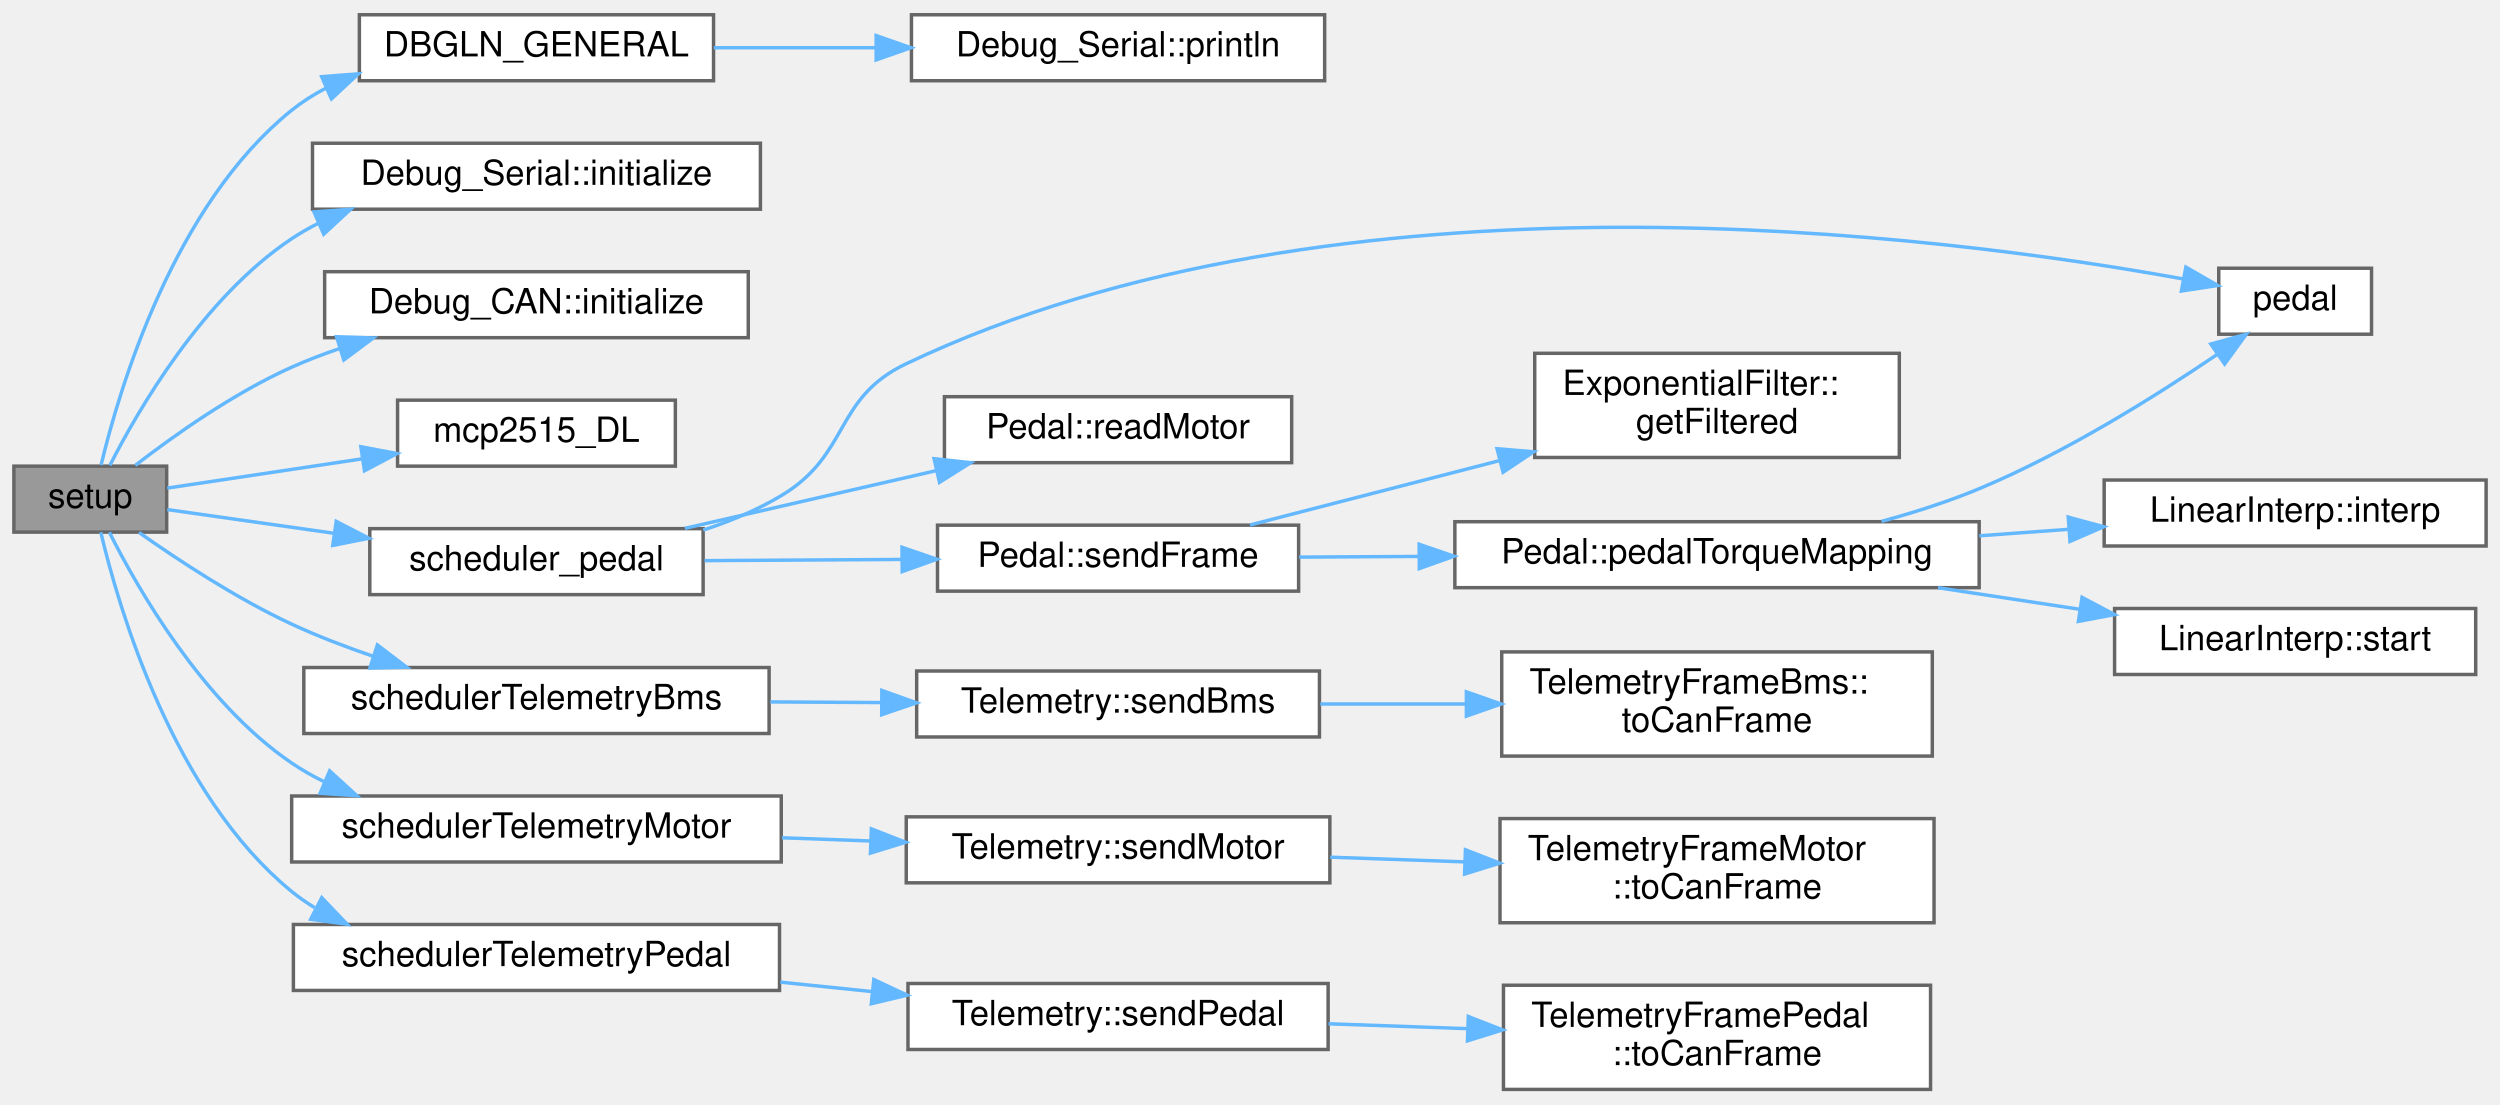
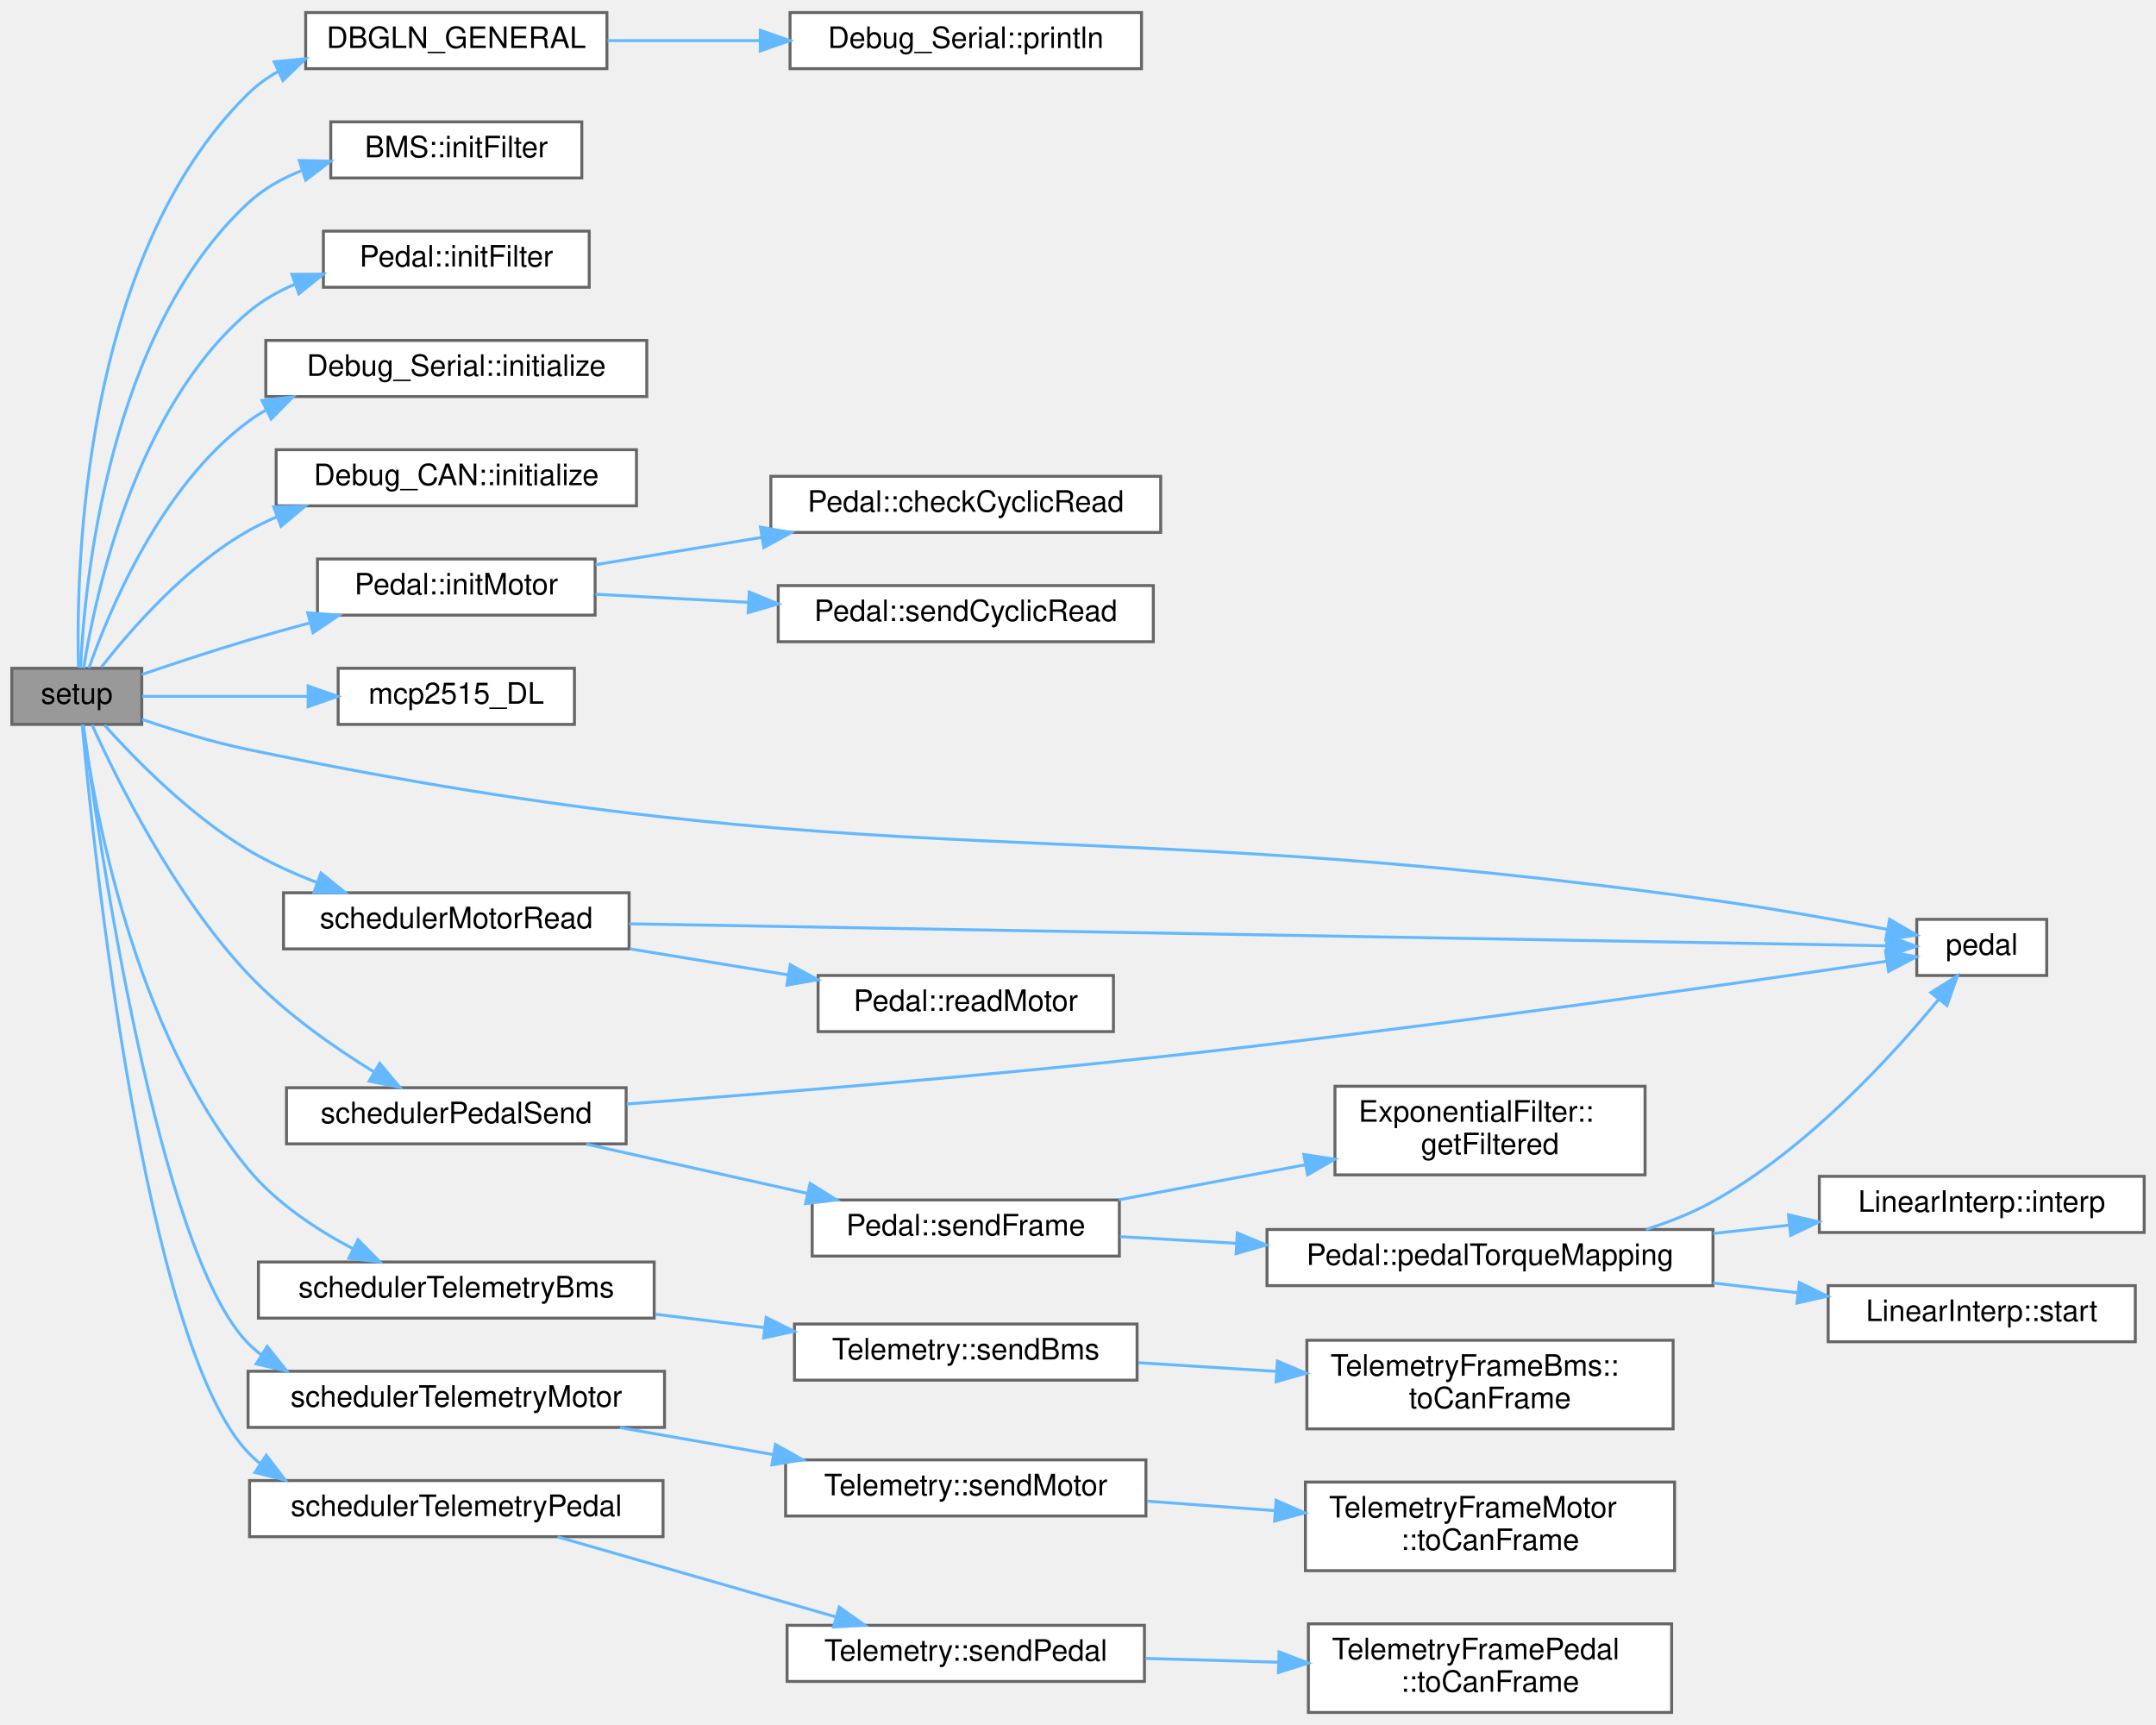
- <svg xmlns="http://www.w3.org/2000/svg" xmlns:xlink="http://www.w3.org/1999/xlink" width="720pt" height="318pt" viewBox="0.00 0.00 720.00 317.50">
-   <g id="graph0" class="graph" transform="scale(1 1) rotate(0) translate(4 313.5)">
+ <svg xmlns="http://www.w3.org/2000/svg" xmlns:xlink="http://www.w3.org/1999/xlink" width="730pt" height="584pt" viewBox="0.00 0.00 730.00 583.50">
+   <g id="graph0" class="graph" transform="scale(1 1) rotate(0) translate(4 579.5)">
    <g id="node1" class="node">
      <g id="a_node1">
        <a xlink:title="Setup function for initializing the VCU system. Initializes MCP2515s, IO pins, as well as own modules...">
-           <polygon fill="#999999" stroke="#666666" points="44,-179.5 0,-179.5 0,-160.5 44,-160.5 44,-179.5" />
-           <text text-anchor="middle" x="22" y="-167.5" font-family="Helvetica,sans-Serif" font-size="10.00">setup</text>
+           <polygon fill="#999999" stroke="#666666" points="44,-353.5 0,-353.5 0,-334.5 44,-334.5 44,-353.5" />
+           <text text-anchor="middle" x="22" y="-341.5" font-family="Helvetica,sans-Serif" font-size="10.00">setup</text>
        </a>
      </g>
    </g>
    <g id="node2" class="node">
      <g id="a_node2">
        <a xlink:href="Debug_8hpp.html#a8e8d6e3de15309922f25c12f4d7cf727" target="_top" xlink:title="Prints a line to the serial console for general debug.">
-           <polygon fill="white" stroke="#666666" points="201.5,-309.5 99.5,-309.5 99.5,-290.5 201.5,-290.5 201.5,-309.5" />
-           <text text-anchor="middle" x="150.5" y="-297.5" font-family="Helvetica,sans-Serif" font-size="10.00">DBGLN_GENERAL</text>
+           <polygon fill="white" stroke="#666666" points="201.5,-575.5 99.5,-575.5 99.5,-556.5 201.5,-556.5 201.5,-575.5" />
+           <text text-anchor="middle" x="150.5" y="-563.5" font-family="Helvetica,sans-Serif" font-size="10.00">DBGLN_GENERAL</text>
        </a>
      </g>
    </g>
    <g id="edge1" class="edge">
-       <path fill="none" stroke="#63b8ff" d="M25.11,-179.81C30.33,-201.69 45.98,-254.67 80,-282 83.08,-284.48 86.47,-286.61 90.03,-288.46" />
-       <polygon fill="#63b8ff" stroke="#63b8ff" points="88.64,-291.67 99.2,-292.48 91.45,-285.26 88.64,-291.67" />
+       <path fill="none" stroke="#63b8ff" d="M22.58,-353.76C21.72,-386.38 23.56,-492.63 80,-548 83.05,-551 86.54,-553.51 90.28,-555.62" />
+       <polygon fill="#63b8ff" stroke="#63b8ff" points="88.86,-558.82 99.4,-559.85 91.8,-552.47 88.86,-558.82" />
    </g>
    <g id="node4" class="node">
      <g id="a_node4">
-         <a xlink:href="namespaceDebug__Serial.html#ad136936636c7b7140cb1e14c55eb5f31" target="_top" xlink:title="Initializes the Debug_Serial interface. It should be called before using any other Debug_Serial funct...">
-           <polygon fill="white" stroke="#666666" points="215,-272.5 86,-272.5 86,-253.5 215,-253.5 215,-272.5" />
-           <text text-anchor="middle" x="150.5" y="-260.5" font-family="Helvetica,sans-Serif" font-size="10.00">Debug_Serial::initialize</text>
+         <a xlink:href="classBMS.html#a7f3900dba6bfdb1c57ea40fa3abec998" target="_top" xlink:title="Initializes the CAN filters for reading BMS data. Call after constructing the BMS object and the MCP2...">
+           <polygon fill="white" stroke="#666666" points="193,-538.5 108,-538.5 108,-519.5 193,-519.5 193,-538.5" />
+           <text text-anchor="middle" x="150.5" y="-526.5" font-family="Helvetica,sans-Serif" font-size="10.00">BMS::initFilter</text>
        </a>
      </g>
    </g>
    <g id="edge3" class="edge">
-       <path fill="none" stroke="#63b8ff" d="M27.64,-179.72C35.86,-195.85 54.54,-228.06 80,-245 82.43,-246.62 85,-248.09 87.66,-249.43" />
-       <polygon fill="#63b8ff" stroke="#63b8ff" points="86.43,-252.71 97,-253.5 89.23,-246.3 86.43,-252.71" />
+       <path fill="none" stroke="#63b8ff" d="M23.27,-353.59C24.61,-382.1 32.6,-467.05 80,-511 85.16,-515.78 91.42,-519.33 98.05,-521.96" />
+       <polygon fill="#63b8ff" stroke="#63b8ff" points="97.34,-525.41 107.93,-525.18 99.51,-518.75 97.34,-525.41" />
    </g>
    <g id="node5" class="node">
      <g id="a_node5">
-         <a xlink:href="namespaceDebug__CAN.html#a5c8b33000e36a19ccb285e45f666e64e" target="_top" xlink:title="Initializes the Debug_CAN interface. It should be called before using any other Debug_CAN functions.">
-           <polygon fill="white" stroke="#666666" points="211.5,-235.5 89.5,-235.5 89.5,-216.5 211.5,-216.5 211.5,-235.5" />
-           <text text-anchor="middle" x="150.5" y="-223.5" font-family="Helvetica,sans-Serif" font-size="10.00">Debug_CAN::initialize</text>
+         <a xlink:href="classPedal.html#a581705d03a96b7d66407e0b23f941775" target="_top" xlink:title="Initializes the CAN filters for reading motor data. Call after constructing the Pedal object and the ...">
+           <polygon fill="white" stroke="#666666" points="195.5,-501.5 105.5,-501.5 105.5,-482.5 195.5,-482.5 195.5,-501.5" />
+           <text text-anchor="middle" x="150.5" y="-489.5" font-family="Helvetica,sans-Serif" font-size="10.00">Pedal::initFilter</text>
        </a>
      </g>
    </g>
    <g id="edge4" class="edge">
-       <path fill="none" stroke="#63b8ff" d="M34.97,-179.73C46.05,-188.29 63.28,-200.52 80,-208 84.39,-209.96 89.04,-211.75 93.76,-213.35" />
-       <polygon fill="#63b8ff" stroke="#63b8ff" points="92.93,-216.76 103.52,-216.42 95.02,-210.08 92.93,-216.76" />
+       <path fill="none" stroke="#63b8ff" d="M24.31,-353.52C28.12,-377.59 41.54,-441.24 80,-474 84.62,-477.93 90,-481.02 95.67,-483.45" />
+       <polygon fill="#63b8ff" stroke="#63b8ff" points="94.84,-486.87 105.43,-486.93 97.19,-480.27 94.84,-486.87" />
    </g>
    <g id="node6" class="node">
      <g id="a_node6">
-         <a xlink:href="main_8cpp.html#a95581c94a7dc4a68f61fa24f06cc90d1" target="_top" xlink:title=" ">
-           <polygon fill="white" stroke="#666666" points="190.5,-198.5 110.5,-198.5 110.5,-179.5 190.5,-179.5 190.5,-198.5" />
-           <text text-anchor="middle" x="150.5" y="-186.5" font-family="Helvetica,sans-Serif" font-size="10.00">mcp2515_DL</text>
+         <a xlink:href="namespaceDebug__Serial.html#ad136936636c7b7140cb1e14c55eb5f31" target="_top" xlink:title="Initializes the Debug_Serial interface. It should be called before using any other Debug_Serial funct...">
+           <polygon fill="white" stroke="#666666" points="215,-464.5 86,-464.5 86,-445.5 215,-445.5 215,-464.5" />
+           <text text-anchor="middle" x="150.5" y="-452.5" font-family="Helvetica,sans-Serif" font-size="10.00">Debug_Serial::initialize</text>
        </a>
      </g>
    </g>
    <g id="edge5" class="edge">
-       <path fill="none" stroke="#63b8ff" d="M44.17,-173.18C59.51,-175.48 80.88,-178.69 100.36,-181.62" />
-       <polygon fill="#63b8ff" stroke="#63b8ff" points="99.93,-185.09 110.34,-183.12 100.97,-178.17 99.93,-185.09" />
+       <path fill="none" stroke="#63b8ff" d="M26.11,-353.58C32.78,-372.57 50.32,-415.03 80,-437 81.87,-438.39 83.84,-439.67 85.88,-440.85" />
+       <polygon fill="#63b8ff" stroke="#63b8ff" points="84.71,-444.17 95.23,-445.42 87.79,-437.88 84.71,-444.17" />
    </g>
    <g id="node7" class="node">
      <g id="a_node7">
-         <a xlink:href="main_8cpp.html#a1174b6795782479542559289cd623faf" target="_top" xlink:title=" ">
-           <polygon fill="white" stroke="#666666" points="198.5,-161.5 102.5,-161.5 102.5,-142.5 198.5,-142.5 198.5,-161.5" />
-           <text text-anchor="middle" x="150.5" y="-149.5" font-family="Helvetica,sans-Serif" font-size="10.00">scheduler_pedal</text>
+         <a xlink:href="namespaceDebug__CAN.html#a5c8b33000e36a19ccb285e45f666e64e" target="_top" xlink:title="Initializes the Debug_CAN interface. It should be called before using any other Debug_CAN functions.">
+           <polygon fill="white" stroke="#666666" points="211.5,-427.5 89.5,-427.5 89.5,-408.5 211.5,-408.5 211.5,-427.5" />
+           <text text-anchor="middle" x="150.5" y="-415.5" font-family="Helvetica,sans-Serif" font-size="10.00">Debug_CAN::initialize</text>
        </a>
      </g>
    </g>
    <g id="edge6" class="edge">
-       <path fill="none" stroke="#63b8ff" d="M44.17,-166.99C57.4,-165.1 75.13,-162.58 92.26,-160.15" />
-       <polygon fill="#63b8ff" stroke="#63b8ff" points="92.83,-163.6 102.24,-158.73 91.84,-156.67 92.83,-163.6" />
+       <path fill="none" stroke="#63b8ff" d="M30.33,-353.9C40.21,-366.51 58.99,-388.11 80,-400 83.08,-401.74 86.32,-403.32 89.67,-404.74" />
+       <polygon fill="#63b8ff" stroke="#63b8ff" points="88.69,-408.12 99.28,-408.38 91.16,-401.57 88.69,-408.12" />
+     </g>
+     <g id="node8" class="node">
+       <g id="a_node8">
+         <a xlink:href="classPedal.html#a2b2dd6f7471c0d84b312fab22ad2d0a6" target="_top" xlink:title="Initializes the motor CAN communication by setting up cyclic reads for motor data and configuring CAN...">
+           <polygon fill="white" stroke="#666666" points="197.5,-390.5 103.5,-390.5 103.5,-371.5 197.5,-371.5 197.5,-390.5" />
+           <text text-anchor="middle" x="150.5" y="-378.5" font-family="Helvetica,sans-Serif" font-size="10.00">Pedal::initMotor</text>
+         </a>
+       </g>
+     </g>
+     <g id="edge7" class="edge">
+       <path fill="none" stroke="#63b8ff" d="M44.01,-351.38C54.72,-355.05 68,-359.45 80,-363 86.67,-364.97 93.72,-366.94 100.69,-368.81" />
+       <polygon fill="#63b8ff" stroke="#63b8ff" points="100.21,-372.3 110.77,-371.47 102,-365.53 100.21,-372.3" />
+     </g>
+     <g id="node11" class="node">
+       <g id="a_node11">
+         <a xlink:href="main_8cpp.html#a95581c94a7dc4a68f61fa24f06cc90d1" target="_top" xlink:title=" ">
+           <polygon fill="white" stroke="#666666" points="190.5,-353.5 110.5,-353.5 110.5,-334.5 190.5,-334.5 190.5,-353.5" />
+           <text text-anchor="middle" x="150.5" y="-341.5" font-family="Helvetica,sans-Serif" font-size="10.00">mcp2515_DL</text>
+         </a>
+       </g>
+     </g>
+     <g id="edge10" class="edge">
+       <path fill="none" stroke="#63b8ff" d="M44.17,-344C59.44,-344 80.68,-344 100.1,-344" />
+       <polygon fill="#63b8ff" stroke="#63b8ff" points="100.34,-347.5 110.34,-344 100.34,-340.5 100.34,-347.5" />
+     </g>
+     <g id="node12" class="node">
+       <g id="a_node12">
+         <a xlink:href="main_8cpp.html#a22decc8e5af13f6021fb6ad2aaa765be" target="_top" xlink:title=" ">
+           <polygon fill="white" stroke="#666666" points="689,-268.5 645,-268.5 645,-249.5 689,-249.5 689,-268.5" />
+           <text text-anchor="middle" x="667" y="-256.5" font-family="Helvetica,sans-Serif" font-size="10.00">pedal</text>
+         </a>
+       </g>
+     </g>
+     <g id="edge11" class="edge">
+       <path fill="none" stroke="#63b8ff" d="M44.11,-336.2C54.74,-332.57 67.91,-328.5 80,-326 297,-281.07 356.54,-305.75 576,-275 595.65,-272.25 617.58,-268.37 634.87,-265.12" />
+       <polygon fill="#63b8ff" stroke="#63b8ff" points="635.81,-268.5 644.98,-263.19 634.5,-261.62 635.81,-268.5" />
+     </g>
+     <g id="node13" class="node">
+       <g id="a_node13">
+         <a xlink:href="main_8cpp.html#a4849579a51ba5515a1140dda7c80ed61" target="_top" xlink:title=" ">
+           <polygon fill="white" stroke="#666666" points="209,-277.5 92,-277.5 92,-258.5 209,-258.5 209,-277.5" />
+           <text text-anchor="middle" x="150.5" y="-265.5" font-family="Helvetica,sans-Serif" font-size="10.00">schedulerMotorRead</text>
+         </a>
+       </g>
+     </g>
+     <g id="edge12" class="edge">
+       <path fill="none" stroke="#63b8ff" d="M31.35,-334.28C41.71,-322.74 60.42,-303.63 80,-292 87.18,-287.74 95.23,-284.08 103.23,-281.01" />
+       <polygon fill="#63b8ff" stroke="#63b8ff" points="104.67,-284.21 112.91,-277.54 102.31,-277.62 104.67,-284.21" />
    </g>
    <g id="node15" class="node">
      <g id="a_node15">
-         <a xlink:href="main_8cpp.html#a6ce4f6f8e1e47dc50c24b0240f7390c4" target="_top" xlink:title=" ">
-           <polygon fill="white" stroke="#666666" points="217.5,-121.5 83.5,-121.5 83.5,-102.5 217.5,-102.5 217.5,-121.5" />
-           <text text-anchor="middle" x="150.5" y="-109.5" font-family="Helvetica,sans-Serif" font-size="10.00">schedulerTelemetryBms</text>
+         <a xlink:href="main_8cpp.html#a35850a25a9bfe403bb5f5d4c4796ad41" target="_top" xlink:title=" ">
+           <polygon fill="white" stroke="#666666" points="208,-211.5 93,-211.5 93,-192.5 208,-192.5 208,-211.5" />
+           <text text-anchor="middle" x="150.5" y="-199.5" font-family="Helvetica,sans-Serif" font-size="10.00">schedulerPedalSend</text>
        </a>
      </g>
    </g>
    <g id="edge15" class="edge">
-       <path fill="none" stroke="#63b8ff" d="M36.04,-160.4C47.25,-152.49 64.08,-141.4 80,-134 87.43,-130.55 95.54,-127.44 103.51,-124.72" />
-       <polygon fill="#63b8ff" stroke="#63b8ff" points="104.69,-128.01 113.12,-121.59 102.53,-121.36 104.69,-128.01" />
-     </g>
-     <g id="node18" class="node">
-       <g id="a_node18">
-         <a xlink:href="main_8cpp.html#af749f68ca5ebf490db3de9a27bf7bfc6" target="_top" xlink:title=" ">
-           <polygon fill="white" stroke="#666666" points="221,-84.5 80,-84.5 80,-65.5 221,-65.5 221,-84.5" />
-           <text text-anchor="middle" x="150.5" y="-72.5" font-family="Helvetica,sans-Serif" font-size="10.00">schedulerTelemetryMotor</text>
-         </a>
-       </g>
-     </g>
-     <g id="edge18" class="edge">
-       <path fill="none" stroke="#63b8ff" d="M27.5,-160.45C35.64,-144.25 54.36,-111.43 80,-94 82.93,-92.01 86.07,-90.22 89.33,-88.62" />
-       <polygon fill="#63b8ff" stroke="#63b8ff" points="90.94,-91.74 98.77,-84.59 88.2,-85.3 90.94,-91.74" />
+       <path fill="none" stroke="#63b8ff" d="M27.19,-334.31C35.37,-316.21 54.87,-276.67 80,-250 92.37,-236.87 108.91,-225.27 122.75,-216.77" />
+       <polygon fill="#63b8ff" stroke="#63b8ff" points="124.57,-219.76 131.38,-211.64 120.99,-213.74 124.57,-219.76" />
    </g>
    <g id="node21" class="node">
      <g id="a_node21">
+         <a xlink:href="main_8cpp.html#a6ce4f6f8e1e47dc50c24b0240f7390c4" target="_top" xlink:title=" ">
+           <polygon fill="white" stroke="#666666" points="217.5,-152.5 83.5,-152.5 83.5,-133.5 217.5,-133.5 217.5,-152.5" />
+           <text text-anchor="middle" x="150.5" y="-140.5" font-family="Helvetica,sans-Serif" font-size="10.00">schedulerTelemetryBms</text>
+         </a>
+       </g>
+     </g>
+     <g id="edge23" class="edge">
+       <path fill="none" stroke="#63b8ff" d="M24.14,-334.22C27.73,-307.36 40.96,-231.3 80,-184 89.38,-172.64 102.79,-163.69 115.32,-157.09" />
+       <polygon fill="#63b8ff" stroke="#63b8ff" points="117.23,-160.05 124.66,-152.5 114.14,-153.77 117.23,-160.05" />
+     </g>
+     <g id="node24" class="node">
+       <g id="a_node24">
+         <a xlink:href="main_8cpp.html#af749f68ca5ebf490db3de9a27bf7bfc6" target="_top" xlink:title=" ">
+           <polygon fill="white" stroke="#666666" points="221,-115.5 80,-115.5 80,-96.5 221,-96.5 221,-115.5" />
+           <text text-anchor="middle" x="150.5" y="-103.5" font-family="Helvetica,sans-Serif" font-size="10.00">schedulerTelemetryMotor</text>
+         </a>
+       </g>
+     </g>
+     <g id="edge26" class="edge">
+       <path fill="none" stroke="#63b8ff" d="M24.23,-334.31C29.27,-296.02 49.56,-155.81 80,-125 81.42,-123.57 82.93,-122.24 84.53,-121" />
+       <polygon fill="#63b8ff" stroke="#63b8ff" points="86.47,-123.91 93.07,-115.62 82.75,-117.99 86.47,-123.91" />
+     </g>
+     <g id="node27" class="node">
+       <g id="a_node27">
        <a xlink:href="main_8cpp.html#a2e1609fa80a6555982d945314147b005" target="_top" xlink:title=" ">
-           <polygon fill="white" stroke="#666666" points="220.5,-47.5 80.5,-47.5 80.5,-28.5 220.5,-28.5 220.5,-47.5" />
-           <text text-anchor="middle" x="150.5" y="-35.5" font-family="Helvetica,sans-Serif" font-size="10.00">schedulerTelemetryPedal</text>
-         </a>
-       </g>
-     </g>
-     <g id="edge21" class="edge">
-       <path fill="none" stroke="#63b8ff" d="M25.03,-160.46C30.17,-138.67 45.8,-84.95 80,-57 82.08,-55.3 84.29,-53.76 86.61,-52.35" />
-       <polygon fill="#63b8ff" stroke="#63b8ff" points="88.66,-55.23 95.97,-47.57 85.47,-49 88.66,-55.23" />
+           <polygon fill="white" stroke="#666666" points="220.5,-78.5 80.5,-78.5 80.5,-59.5 220.5,-59.5 220.5,-78.5" />
+           <text text-anchor="middle" x="150.5" y="-66.5" font-family="Helvetica,sans-Serif" font-size="10.00">schedulerTelemetryPedal</text>
+         </a>
+       </g>
+     </g>
+     <g id="edge29" class="edge">
+       <path fill="none" stroke="#63b8ff" d="M23.83,-334.45C27.64,-292.48 44.89,-124.83 80,-88 81.25,-86.69 82.57,-85.47 83.97,-84.33" />
+       <polygon fill="#63b8ff" stroke="#63b8ff" points="86.16,-87.08 92.6,-78.66 82.32,-81.23 86.16,-87.08" />
    </g>
    <g id="node3" class="node">
      <g id="a_node3">
        <a xlink:href="namespaceDebug__Serial.html#a756fa9286151426012a6f8e178a6c550" target="_top" xlink:title="Prints a string AND a newline to the serial console.">
-           <polygon fill="white" stroke="#666666" points="377.5,-309.5 258.5,-309.5 258.5,-290.5 377.5,-290.5 377.5,-309.5" />
-           <text text-anchor="middle" x="318" y="-297.5" font-family="Helvetica,sans-Serif" font-size="10.00">Debug_Serial::println</text>
+           <polygon fill="white" stroke="#666666" points="382.5,-575.5 263.5,-575.5 263.5,-556.5 382.5,-556.5 382.5,-575.5" />
+           <text text-anchor="middle" x="323" y="-563.5" font-family="Helvetica,sans-Serif" font-size="10.00">Debug_Serial::println</text>
        </a>
      </g>
    </g>
    <g id="edge2" class="edge">
-       <path fill="none" stroke="#63b8ff" d="M201.6,-300C216.28,-300 232.58,-300 248.2,-300" />
-       <polygon fill="#63b8ff" stroke="#63b8ff" points="248.34,-303.5 258.34,-300 248.34,-296.5 248.34,-303.5" />
-     </g>
-     <g id="node8" class="node">
-       <g id="a_node8">
-         <a xlink:href="main_8cpp.html#a22decc8e5af13f6021fb6ad2aaa765be" target="_top" xlink:title=" ">
-           <polygon fill="white" stroke="#666666" points="679,-236.5 635,-236.5 635,-217.5 679,-217.5 679,-236.5" />
-           <text text-anchor="middle" x="657" y="-224.5" font-family="Helvetica,sans-Serif" font-size="10.00">pedal</text>
-         </a>
-       </g>
-     </g>
-     <g id="edge7" class="edge">
-       <path fill="none" stroke="#63b8ff" d="M198.55,-161.09C206.35,-163.64 214.13,-166.89 221,-171 240.96,-182.95 235.99,-199 257,-209 382.07,-268.51 554.88,-246.11 624.79,-233.4" />
-       <polygon fill="#63b8ff" stroke="#63b8ff" points="625.54,-236.82 634.72,-231.53 624.24,-229.94 625.54,-236.82" />
+       <path fill="none" stroke="#63b8ff" d="M201.73,-566C217.91,-566 236.12,-566 253.39,-566" />
+       <polygon fill="#63b8ff" stroke="#63b8ff" points="253.42,-569.5 263.42,-566 253.42,-562.5 253.42,-569.5" />
    </g>
    <g id="node9" class="node">
      <g id="a_node9">
-         <a xlink:href="classPedal.html#aa66167fb494c00db7b8a0b8140e85973" target="_top" xlink:title="Reads motor data from the CAN bus and updates the CarState.">
-           <polygon fill="white" stroke="#666666" points="368,-199.5 268,-199.5 268,-180.5 368,-180.5 368,-199.5" />
-           <text text-anchor="middle" x="318" y="-187.5" font-family="Helvetica,sans-Serif" font-size="10.00">Pedal::readMotor</text>
+         <a xlink:href="classPedal.html#a2ef64ef89c257cc2840425c662f7ad14" target="_top" xlink:title=" ">
+           <polygon fill="white" stroke="#666666" points="389,-418.5 257,-418.5 257,-399.5 389,-399.5 389,-418.5" />
+           <text text-anchor="middle" x="323" y="-406.5" font-family="Helvetica,sans-Serif" font-size="10.00">Pedal::checkCyclicRead</text>
        </a>
      </g>
    </g>
    <g id="edge8" class="edge">
-       <path fill="none" stroke="#63b8ff" d="M193.26,-161.59C215.2,-166.63 242.28,-172.84 265.51,-178.18" />
-       <polygon fill="#63b8ff" stroke="#63b8ff" points="265.01,-181.65 275.54,-180.48 266.57,-174.83 265.01,-181.65" />
+       <path fill="none" stroke="#63b8ff" d="M197.64,-388.58C214.94,-391.42 234.99,-394.71 253.87,-397.81" />
+       <polygon fill="#63b8ff" stroke="#63b8ff" points="253.48,-401.29 263.92,-399.46 254.62,-394.39 253.48,-401.29" />
    </g>
    <g id="node10" class="node">
      <g id="a_node10">
-         <a xlink:href="classPedal.html#a1027941444ce0b3f32ab8991e05c2015" target="_top" xlink:title="Sends the appropriate CAN frame to the motor based on pedal and car state.">
-           <polygon fill="white" stroke="#666666" points="370,-162.5 266,-162.5 266,-143.5 370,-143.5 370,-162.5" />
-           <text text-anchor="middle" x="318" y="-150.5" font-family="Helvetica,sans-Serif" font-size="10.00">Pedal::sendFrame</text>
+         <a xlink:href="classPedal.html#aec7ba639c6b2e3596d3ae1d14d3572ea" target="_top" xlink:title="Sends a cyclic read request to the motor controller for speed (rpm).">
+           <polygon fill="white" stroke="#666666" points="386.5,-381.5 259.5,-381.5 259.5,-362.5 386.5,-362.5 386.5,-381.5" />
+           <text text-anchor="middle" x="323" y="-369.5" font-family="Helvetica,sans-Serif" font-size="10.00">Pedal::sendCyclicRead</text>
        </a>
      </g>
    </g>
    <g id="edge9" class="edge">
-       <path fill="none" stroke="#63b8ff" d="M198.93,-152.29C216.58,-152.39 236.86,-152.52 255.59,-152.63" />
-       <polygon fill="#63b8ff" stroke="#63b8ff" points="255.78,-156.13 265.8,-152.69 255.83,-149.13 255.78,-156.13" />
-     </g>
-     <g id="node11" class="node">
-       <g id="a_node11">
-         <a xlink:href="classExponentialFilter.html#a598576f308881ed4adeb618e0bf1f75a" target="_top" xlink:title="Retrieves the filtered value from the ExponentialFilter.">
-           <polygon fill="white" stroke="#666666" points="543,-212 438,-212 438,-182 543,-182 543,-212" />
-           <text text-anchor="start" x="446" y="-200" font-family="Helvetica,sans-Serif" font-size="10.00">ExponentialFilter::</text>
-           <text text-anchor="middle" x="490.5" y="-189" font-family="Helvetica,sans-Serif" font-size="10.00">getFiltered</text>
-         </a>
-       </g>
-     </g>
-     <g id="edge10" class="edge">
-       <path fill="none" stroke="#63b8ff" d="M356,-162.55C377,-167.97 403.83,-174.89 427.92,-181.11" />
-       <polygon fill="#63b8ff" stroke="#63b8ff" points="427.14,-184.52 437.7,-183.63 428.89,-177.74 427.14,-184.52" />
-     </g>
-     <g id="node12" class="node">
-       <g id="a_node12">
-         <a xlink:href="classPedal.html#ae82e0ae8a1a0c6918d43fb27bf8d9d0d" target="_top" xlink:title="Maps the pedal ADC to a torque value. If no braking requested, maps throttle normally....">
-           <polygon fill="white" stroke="#666666" points="566,-163.5 415,-163.5 415,-144.5 566,-144.5 566,-163.5" />
-           <text text-anchor="middle" x="490.5" y="-151.5" font-family="Helvetica,sans-Serif" font-size="10.00">Pedal::pedalTorqueMapping</text>
-         </a>
-       </g>
-     </g>
-     <g id="edge11" class="edge">
-       <path fill="none" stroke="#63b8ff" d="M370.16,-153.3C381,-153.36 392.74,-153.43 404.46,-153.5" />
-       <polygon fill="#63b8ff" stroke="#63b8ff" points="404.72,-157 414.74,-153.56 404.76,-150 404.72,-157" />
+       <path fill="none" stroke="#63b8ff" d="M197.64,-378.56C213.55,-377.72 231.78,-376.76 249.29,-375.84" />
+       <polygon fill="#63b8ff" stroke="#63b8ff" points="249.69,-379.32 259.5,-375.3 249.33,-372.33 249.69,-379.32" />
    </g>
    <g id="edge13" class="edge">
-       <path fill="none" stroke="#63b8ff" d="M537.89,-163.6C547.36,-166.18 557.13,-169.3 566,-173 590.78,-183.33 616.84,-199.66 634.51,-211.65" />
-       <polygon fill="#63b8ff" stroke="#63b8ff" points="632.71,-214.67 642.93,-217.48 636.7,-208.91 632.71,-214.67" />
-     </g>
-     <g id="node13" class="node">
-       <g id="a_node13">
-         <a xlink:href="classLinearInterp.html#a3c1654f4a47bb4db5386e38a8bdd6bc1" target="_top" xlink:title="Performs linear interpolation for the given input value, using the table.">
-           <polygon fill="white" stroke="#666666" points="712,-175.5 602,-175.5 602,-156.5 712,-156.5 712,-175.5" />
-           <text text-anchor="middle" x="657" y="-163.5" font-family="Helvetica,sans-Serif" font-size="10.00">LinearInterp::interp</text>
-         </a>
-       </g>
-     </g>
-     <g id="edge12" class="edge">
-       <path fill="none" stroke="#63b8ff" d="M566.05,-159.44C574.63,-160.06 583.33,-160.7 591.76,-161.31" />
-       <polygon fill="#63b8ff" stroke="#63b8ff" points="591.65,-164.82 601.88,-162.05 592.16,-157.83 591.65,-164.82" />
+       <path fill="none" stroke="#63b8ff" d="M209.02,-266.99C317.8,-265.09 550.28,-261.02 634.61,-259.55" />
+       <polygon fill="#63b8ff" stroke="#63b8ff" points="634.89,-263.04 644.83,-259.37 634.77,-256.05 634.89,-263.04" />
    </g>
    <g id="node14" class="node">
      <g id="a_node14">
-         <a xlink:href="classLinearInterp.html#ade361a63c34c53564a1bd9e8ae5b6c4b" target="_top" xlink:title="Returns the starting input value of the interpolation table.">
-           <polygon fill="white" stroke="#666666" points="709,-138.5 605,-138.5 605,-119.5 709,-119.5 709,-138.5" />
-           <text text-anchor="middle" x="657" y="-126.5" font-family="Helvetica,sans-Serif" font-size="10.00">LinearInterp::start</text>
+         <a xlink:href="classPedal.html#aa66167fb494c00db7b8a0b8140e85973" target="_top" xlink:title="Reads motor data from the CAN bus and updates the CarState.">
+           <polygon fill="white" stroke="#666666" points="373,-249.5 273,-249.5 273,-230.5 373,-230.5 373,-249.5" />
+           <text text-anchor="middle" x="323" y="-237.5" font-family="Helvetica,sans-Serif" font-size="10.00">Pedal::readMotor</text>
        </a>
      </g>
    </g>
    <g id="edge14" class="edge">
-       <path fill="none" stroke="#63b8ff" d="M554.16,-144.48C567.55,-142.44 581.67,-140.3 594.99,-138.27" />
-       <polygon fill="#63b8ff" stroke="#63b8ff" points="595.63,-141.71 604.99,-136.75 594.58,-134.79 595.63,-141.71" />
+       <path fill="none" stroke="#63b8ff" d="M209.22,-258.52C226.51,-255.68 245.48,-252.57 262.85,-249.71" />
+       <polygon fill="#63b8ff" stroke="#63b8ff" points="263.57,-253.14 272.87,-248.07 262.44,-246.24 263.57,-253.14" />
+     </g>
+     <g id="edge16" class="edge">
+       <path fill="none" stroke="#63b8ff" d="M208.2,-205.99C256.36,-209.57 327.3,-215.29 389,-222 478.38,-231.73 583.51,-246.76 634.75,-254.32" />
+       <polygon fill="#63b8ff" stroke="#63b8ff" points="634.44,-257.81 644.84,-255.82 635.47,-250.89 634.44,-257.81" />
    </g>
    <g id="node16" class="node">
      <g id="a_node16">
-         <a xlink:href="classTelemetry.html#a9b8b2cf254f25b0133b5f3bafd1b80e1" target="_top" xlink:title="Internal helper to get and send the BMS telemetry frame.">
-           <polygon fill="white" stroke="#666666" points="376,-120.5 260,-120.5 260,-101.5 376,-101.5 376,-120.5" />
-           <text text-anchor="middle" x="318" y="-108.5" font-family="Helvetica,sans-Serif" font-size="10.00">Telemetry::sendBms</text>
-         </a>
-       </g>
-     </g>
-     <g id="edge16" class="edge">
-       <path fill="none" stroke="#63b8ff" d="M217.86,-111.6C228.42,-111.54 239.36,-111.47 249.94,-111.41" />
-       <polygon fill="#63b8ff" stroke="#63b8ff" points="249.97,-114.91 259.95,-111.34 249.93,-107.91 249.97,-114.91" />
+         <a xlink:href="classPedal.html#a1027941444ce0b3f32ab8991e05c2015" target="_top" xlink:title="Sends the appropriate CAN frame to the motor based on pedal and car state.">
+           <polygon fill="white" stroke="#666666" points="375,-173.5 271,-173.5 271,-154.5 375,-154.5 375,-173.5" />
+           <text text-anchor="middle" x="323" y="-161.5" font-family="Helvetica,sans-Serif" font-size="10.00">Pedal::sendFrame</text>
+         </a>
+       </g>
+     </g>
+     <g id="edge17" class="edge">
+       <path fill="none" stroke="#63b8ff" d="M194.52,-192.41C217.23,-187.35 245.27,-181.1 269.27,-175.75" />
+       <polygon fill="#63b8ff" stroke="#63b8ff" points="270.29,-179.11 279.29,-173.52 268.76,-172.28 270.29,-179.11" />
    </g>
    <g id="node17" class="node">
      <g id="a_node17">
-         <a xlink:href="structTelemetryFrameBms.html#a6b03b160b930c3a40a06e99f6e6cb175" target="_top" xlink:title="Converts the TelemetryFrameBms to a CAN frame.">
-           <polygon fill="white" stroke="#666666" points="552.5,-126 428.5,-126 428.5,-96 552.5,-96 552.5,-126" />
-           <text text-anchor="start" x="436.5" y="-114" font-family="Helvetica,sans-Serif" font-size="10.00">TelemetryFrameBms::</text>
-           <text text-anchor="middle" x="490.5" y="-103" font-family="Helvetica,sans-Serif" font-size="10.00">toCanFrame</text>
-         </a>
-       </g>
-     </g>
-     <g id="edge17" class="edge">
-       <path fill="none" stroke="#63b8ff" d="M376.25,-111C389.72,-111 404.23,-111 418.23,-111" />
-       <polygon fill="#63b8ff" stroke="#63b8ff" points="418.31,-114.5 428.31,-111 418.31,-107.5 418.31,-114.5" />
+         <a xlink:href="classExponentialFilter.html#a598576f308881ed4adeb618e0bf1f75a" target="_top" xlink:title="Retrieves the filtered value from the ExponentialFilter.">
+           <polygon fill="white" stroke="#666666" points="553,-212 448,-212 448,-182 553,-182 553,-212" />
+           <text text-anchor="start" x="456" y="-200" font-family="Helvetica,sans-Serif" font-size="10.00">ExponentialFilter::</text>
+           <text text-anchor="middle" x="500.5" y="-189" font-family="Helvetica,sans-Serif" font-size="10.00">getFiltered</text>
+         </a>
+       </g>
+     </g>
+     <g id="edge18" class="edge">
+       <path fill="none" stroke="#63b8ff" d="M374.76,-173.54C394.51,-177.26 417.32,-181.55 437.99,-185.43" />
+       <polygon fill="#63b8ff" stroke="#63b8ff" points="437.46,-188.9 447.94,-187.3 438.76,-182.02 437.46,-188.9" />
+     </g>
+     <g id="node18" class="node">
+       <g id="a_node18">
+         <a xlink:href="classPedal.html#ae82e0ae8a1a0c6918d43fb27bf8d9d0d" target="_top" xlink:title="Maps the pedal ADC to a torque value. If no braking requested, maps throttle normally....">
+           <polygon fill="white" stroke="#666666" points="576,-163.5 425,-163.5 425,-144.5 576,-144.5 576,-163.5" />
+           <text text-anchor="middle" x="500.5" y="-151.5" font-family="Helvetica,sans-Serif" font-size="10.00">Pedal::pedalTorqueMapping</text>
+         </a>
+       </g>
+     </g>
+     <g id="edge19" class="edge">
+       <path fill="none" stroke="#63b8ff" d="M375.23,-161.08C387.57,-160.38 401.08,-159.61 414.5,-158.84" />
+       <polygon fill="#63b8ff" stroke="#63b8ff" points="414.94,-162.32 424.72,-158.26 414.54,-155.34 414.94,-162.32" />
+     </g>
+     <g id="edge21" class="edge">
+       <path fill="none" stroke="#63b8ff" d="M553.32,-163.53C561.18,-166.01 569,-169.12 576,-173 607.61,-190.53 636.33,-221.86 652.45,-241.48" />
+       <polygon fill="#63b8ff" stroke="#63b8ff" points="649.76,-243.72 658.74,-249.33 655.22,-239.34 649.76,-243.72" />
    </g>
    <g id="node19" class="node">
      <g id="a_node19">
-         <a xlink:href="classTelemetry.html#a24571b8d560d99079a460857669231a1" target="_top" xlink:title="Internal helper to get and send the motor telemetry frame.">
-           <polygon fill="white" stroke="#666666" points="379,-78.5 257,-78.5 257,-59.5 379,-59.5 379,-78.5" />
-           <text text-anchor="middle" x="318" y="-66.5" font-family="Helvetica,sans-Serif" font-size="10.00">Telemetry::sendMotor</text>
-         </a>
-       </g>
-     </g>
-     <g id="edge19" class="edge">
-       <path fill="none" stroke="#63b8ff" d="M221.21,-72.47C229.62,-72.17 238.22,-71.86 246.65,-71.55" />
-       <polygon fill="#63b8ff" stroke="#63b8ff" points="246.95,-75.04 256.81,-71.18 246.69,-68.05 246.95,-75.04" />
+         <a xlink:href="classLinearInterp.html#a3c1654f4a47bb4db5386e38a8bdd6bc1" target="_top" xlink:title="Performs linear interpolation for the given input value, using the table.">
+           <polygon fill="white" stroke="#666666" points="722,-181.5 612,-181.5 612,-162.5 722,-162.5 722,-181.5" />
+           <text text-anchor="middle" x="667" y="-169.5" font-family="Helvetica,sans-Serif" font-size="10.00">LinearInterp::interp</text>
+         </a>
+       </g>
+     </g>
+     <g id="edge20" class="edge">
+       <path fill="none" stroke="#63b8ff" d="M576.05,-162.16C584.63,-163.1 593.33,-164.05 601.76,-164.97" />
+       <polygon fill="#63b8ff" stroke="#63b8ff" points="601.56,-168.47 611.88,-166.08 602.32,-161.51 601.56,-168.47" />
    </g>
    <g id="node20" class="node">
      <g id="a_node20">
-         <a xlink:href="structTelemetryFrameMotor.html#a34bcb5a8f27caa3a1098c35c051236aa" target="_top" xlink:title="Converts the TelemetryFrameMotor to a CAN frame.">
-           <polygon fill="white" stroke="#666666" points="553,-78 428,-78 428,-48 553,-48 553,-78" />
-           <text text-anchor="start" x="436" y="-66" font-family="Helvetica,sans-Serif" font-size="10.00">TelemetryFrameMotor</text>
-           <text text-anchor="middle" x="490.5" y="-55" font-family="Helvetica,sans-Serif" font-size="10.00">::toCanFrame</text>
-         </a>
-       </g>
-     </g>
-     <g id="edge20" class="edge">
-       <path fill="none" stroke="#63b8ff" d="M379.11,-66.88C391.59,-66.45 404.87,-65.98 417.72,-65.53" />
-       <polygon fill="#63b8ff" stroke="#63b8ff" points="418.04,-69.02 427.91,-65.17 417.8,-62.02 418.04,-69.02" />
+         <a xlink:href="classLinearInterp.html#ade361a63c34c53564a1bd9e8ae5b6c4b" target="_top" xlink:title="Returns the starting input value of the interpolation table.">
+           <polygon fill="white" stroke="#666666" points="719,-144.5 615,-144.5 615,-125.5 719,-125.5 719,-144.5" />
+           <text text-anchor="middle" x="667" y="-132.5" font-family="Helvetica,sans-Serif" font-size="10.00">LinearInterp::start</text>
+         </a>
+       </g>
+     </g>
+     <g id="edge22" class="edge">
+       <path fill="none" stroke="#63b8ff" d="M576.05,-145.39C585.66,-144.28 595.42,-143.15 604.78,-142.07" />
+       <polygon fill="#63b8ff" stroke="#63b8ff" points="605.24,-145.54 614.77,-140.92 604.43,-138.59 605.24,-145.54" />
    </g>
    <g id="node22" class="node">
      <g id="a_node22">
-         <a xlink:href="classTelemetry.html#a8fea6e56820f19a233237434f32aa511" target="_top" xlink:title="Internal helper to get and send the Pedal telemetry frame.">
-           <polygon fill="white" stroke="#666666" points="378.5,-30.5 257.5,-30.5 257.5,-11.5 378.5,-11.5 378.5,-30.5" />
-           <text text-anchor="middle" x="318" y="-18.5" font-family="Helvetica,sans-Serif" font-size="10.00">Telemetry::sendPedal</text>
-         </a>
-       </g>
-     </g>
-     <g id="edge22" class="edge">
-       <path fill="none" stroke="#63b8ff" d="M220.73,-30.89C229.45,-29.99 238.38,-29.08 247.11,-28.18" />
-       <polygon fill="#63b8ff" stroke="#63b8ff" points="247.66,-31.64 257.25,-27.14 246.94,-24.68 247.66,-31.64" />
+         <a xlink:href="classTelemetry.html#a9b8b2cf254f25b0133b5f3bafd1b80e1" target="_top" xlink:title="Internal helper to get and send the BMS telemetry frame.">
+           <polygon fill="white" stroke="#666666" points="381,-131.5 265,-131.5 265,-112.5 381,-112.5 381,-131.5" />
+           <text text-anchor="middle" x="323" y="-119.5" font-family="Helvetica,sans-Serif" font-size="10.00">Telemetry::sendBms</text>
+         </a>
+       </g>
+     </g>
+     <g id="edge24" class="edge">
+       <path fill="none" stroke="#63b8ff" d="M217.91,-134.82C230.03,-133.33 242.7,-131.77 254.84,-130.27" />
+       <polygon fill="#63b8ff" stroke="#63b8ff" points="255.41,-133.73 264.9,-129.03 254.55,-126.78 255.41,-133.73" />
    </g>
    <g id="node23" class="node">
      <g id="a_node23">
+         <a xlink:href="structTelemetryFrameBms.html#a6b03b160b930c3a40a06e99f6e6cb175" target="_top" xlink:title="Converts the TelemetryFrameBms to a CAN frame.">
+           <polygon fill="white" stroke="#666666" points="562.5,-126 438.5,-126 438.5,-96 562.5,-96 562.5,-126" />
+           <text text-anchor="start" x="446.5" y="-114" font-family="Helvetica,sans-Serif" font-size="10.00">TelemetryFrameBms::</text>
+           <text text-anchor="middle" x="500.5" y="-103" font-family="Helvetica,sans-Serif" font-size="10.00">toCanFrame</text>
+         </a>
+       </g>
+     </g>
+     <g id="edge25" class="edge">
+       <path fill="none" stroke="#63b8ff" d="M381.47,-118.4C396.39,-117.46 412.65,-116.44 428.19,-115.47" />
+       <polygon fill="#63b8ff" stroke="#63b8ff" points="428.52,-118.96 438.28,-114.84 428.08,-111.97 428.52,-118.96" />
+     </g>
+     <g id="node25" class="node">
+       <g id="a_node25">
+         <a xlink:href="classTelemetry.html#a24571b8d560d99079a460857669231a1" target="_top" xlink:title="Internal helper to get and send the motor telemetry frame.">
+           <polygon fill="white" stroke="#666666" points="384,-85.5 262,-85.5 262,-66.5 384,-66.5 384,-85.5" />
+           <text text-anchor="middle" x="323" y="-73.5" font-family="Helvetica,sans-Serif" font-size="10.00">Telemetry::sendMotor</text>
+         </a>
+       </g>
+     </g>
+     <g id="edge27" class="edge">
+       <path fill="none" stroke="#63b8ff" d="M205.92,-96.43C222.45,-93.52 240.78,-90.29 257.9,-87.28" />
+       <polygon fill="#63b8ff" stroke="#63b8ff" points="258.57,-90.72 267.81,-85.54 257.35,-83.82 258.57,-90.72" />
+     </g>
+     <g id="node26" class="node">
+       <g id="a_node26">
+         <a xlink:href="structTelemetryFrameMotor.html#a34bcb5a8f27caa3a1098c35c051236aa" target="_top" xlink:title="Converts the TelemetryFrameMotor to a CAN frame.">
+           <polygon fill="white" stroke="#666666" points="563,-78 438,-78 438,-48 563,-48 563,-78" />
+           <text text-anchor="start" x="446" y="-66" font-family="Helvetica,sans-Serif" font-size="10.00">TelemetryFrameMotor</text>
+           <text text-anchor="middle" x="500.5" y="-55" font-family="Helvetica,sans-Serif" font-size="10.00">::toCanFrame</text>
+         </a>
+       </g>
+     </g>
+     <g id="edge28" class="edge">
+       <path fill="none" stroke="#63b8ff" d="M384.4,-71.53C398.28,-70.5 413.18,-69.39 427.5,-68.33" />
+       <polygon fill="#63b8ff" stroke="#63b8ff" points="428.08,-71.8 437.8,-67.57 427.57,-64.82 428.08,-71.8" />
+     </g>
+     <g id="node28" class="node">
+       <g id="a_node28">
+         <a xlink:href="classTelemetry.html#a8fea6e56820f19a233237434f32aa511" target="_top" xlink:title="Internal helper to get and send the Pedal telemetry frame.">
+           <polygon fill="white" stroke="#666666" points="383.5,-29.5 262.5,-29.5 262.5,-10.5 383.5,-10.5 383.5,-29.5" />
+           <text text-anchor="middle" x="323" y="-17.5" font-family="Helvetica,sans-Serif" font-size="10.00">Telemetry::sendPedal</text>
+         </a>
+       </g>
+     </g>
+     <g id="edge30" class="edge">
+       <path fill="none" stroke="#63b8ff" d="M184.78,-59.44C211.65,-51.71 249.67,-40.79 278.87,-32.39" />
+       <polygon fill="#63b8ff" stroke="#63b8ff" points="280.16,-35.67 288.81,-29.54 278.23,-28.94 280.16,-35.67" />
+     </g>
+     <g id="node29" class="node">
+       <g id="a_node29">
        <a xlink:href="structTelemetryFramePedal.html#af36459761c019b01b84e3844f8c38f49" target="_top" xlink:title="Converts the TelemetryFramePedal to a CAN frame.">
-           <polygon fill="white" stroke="#666666" points="552,-30 429,-30 429,0 552,0 552,-30" />
-           <text text-anchor="start" x="437" y="-18" font-family="Helvetica,sans-Serif" font-size="10.00">TelemetryFramePedal</text>
-           <text text-anchor="middle" x="490.5" y="-7" font-family="Helvetica,sans-Serif" font-size="10.00">::toCanFrame</text>
-         </a>
-       </g>
-     </g>
-     <g id="edge23" class="edge">
-       <path fill="none" stroke="#63b8ff" d="M378.63,-18.9C391.57,-18.45 405.36,-17.96 418.68,-17.49" />
-       <polygon fill="#63b8ff" stroke="#63b8ff" points="418.88,-20.99 428.75,-17.14 418.63,-13.99 418.88,-20.99" />
+           <polygon fill="white" stroke="#666666" points="562,-30 439,-30 439,0 562,0 562,-30" />
+           <text text-anchor="start" x="447" y="-18" font-family="Helvetica,sans-Serif" font-size="10.00">TelemetryFramePedal</text>
+           <text text-anchor="middle" x="500.5" y="-7" font-family="Helvetica,sans-Serif" font-size="10.00">::toCanFrame</text>
+         </a>
+       </g>
+     </g>
+     <g id="edge31" class="edge">
+       <path fill="none" stroke="#63b8ff" d="M383.91,-18.29C398.35,-17.88 413.91,-17.44 428.8,-17.01" />
+       <polygon fill="#63b8ff" stroke="#63b8ff" points="429.07,-20.51 438.97,-16.72 428.87,-13.51 429.07,-20.51" />
    </g>
  </g>
</svg>
